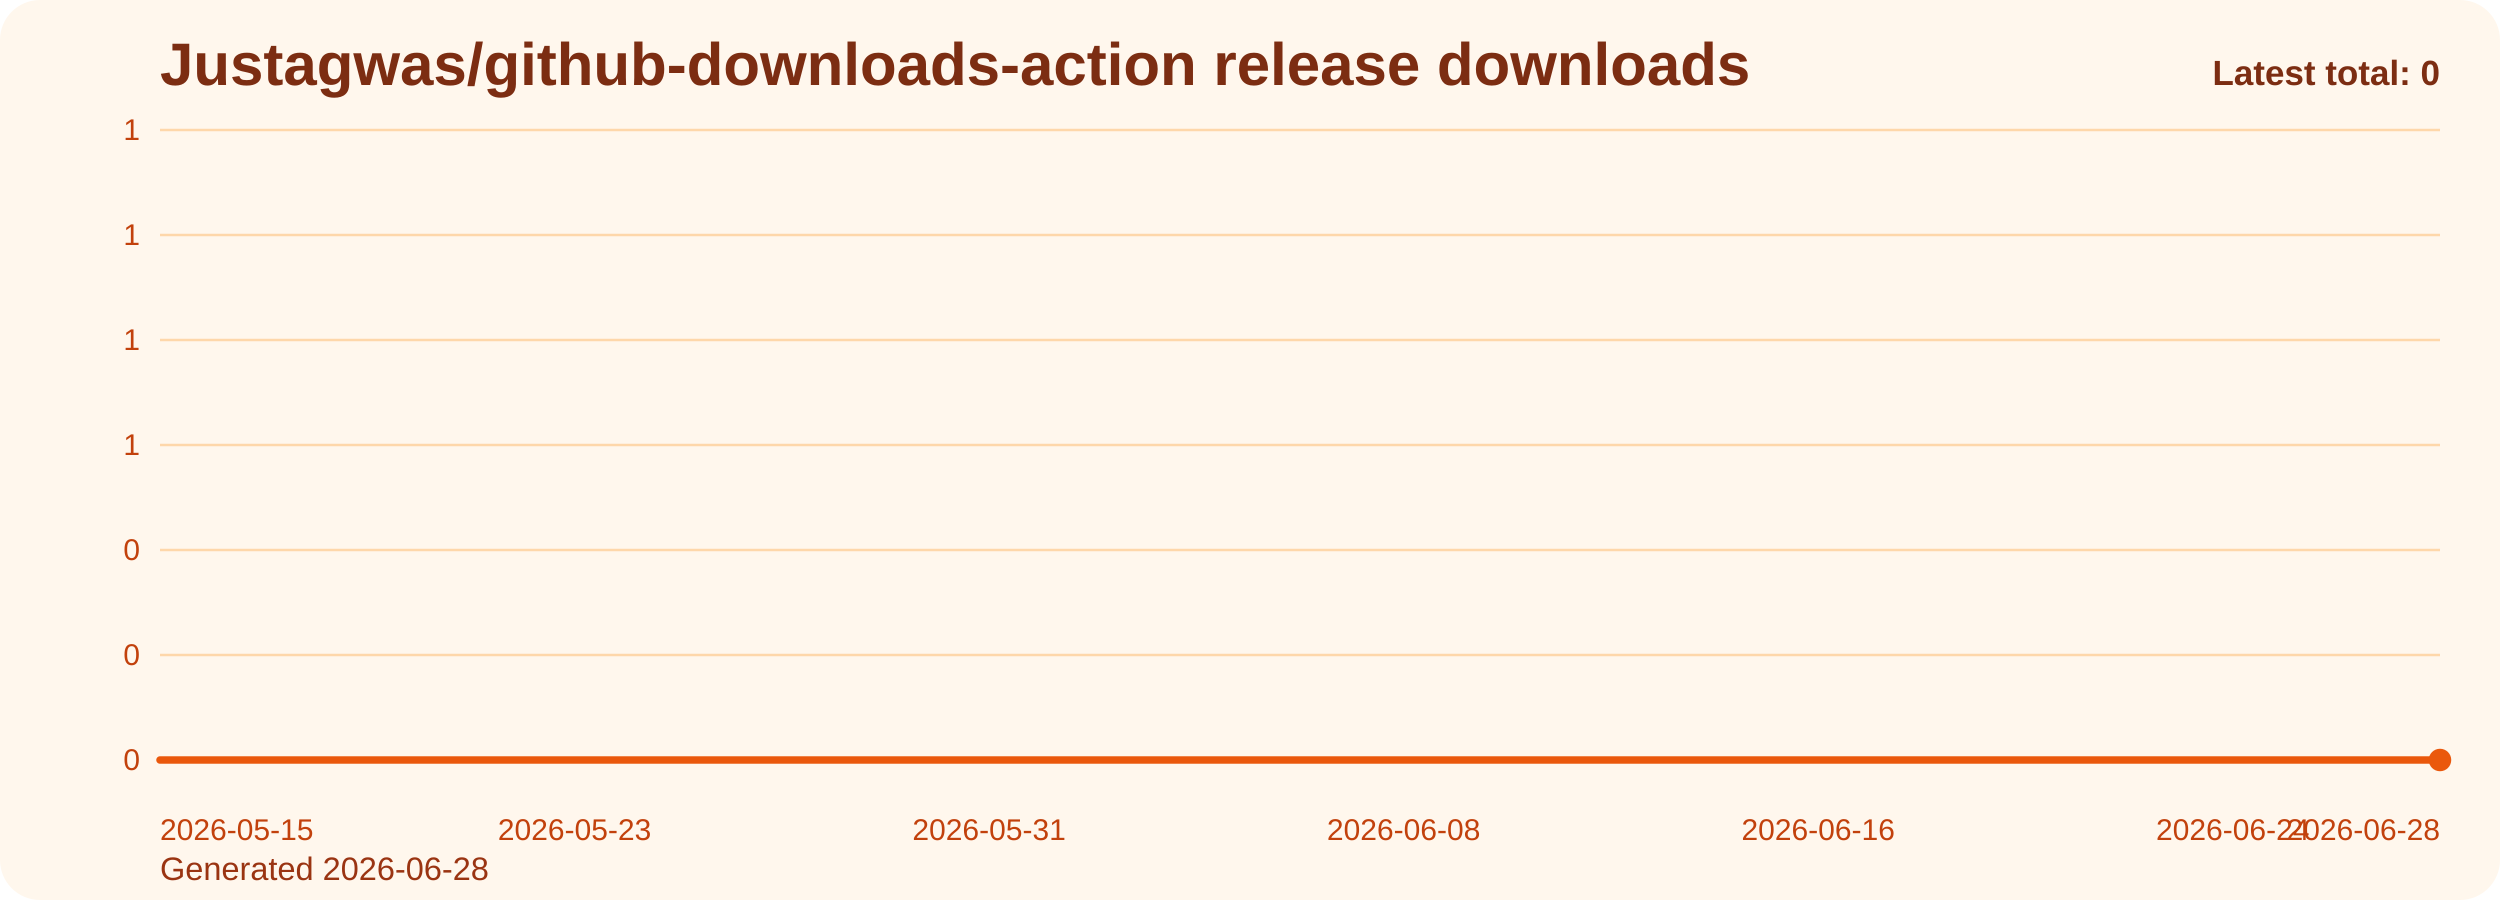
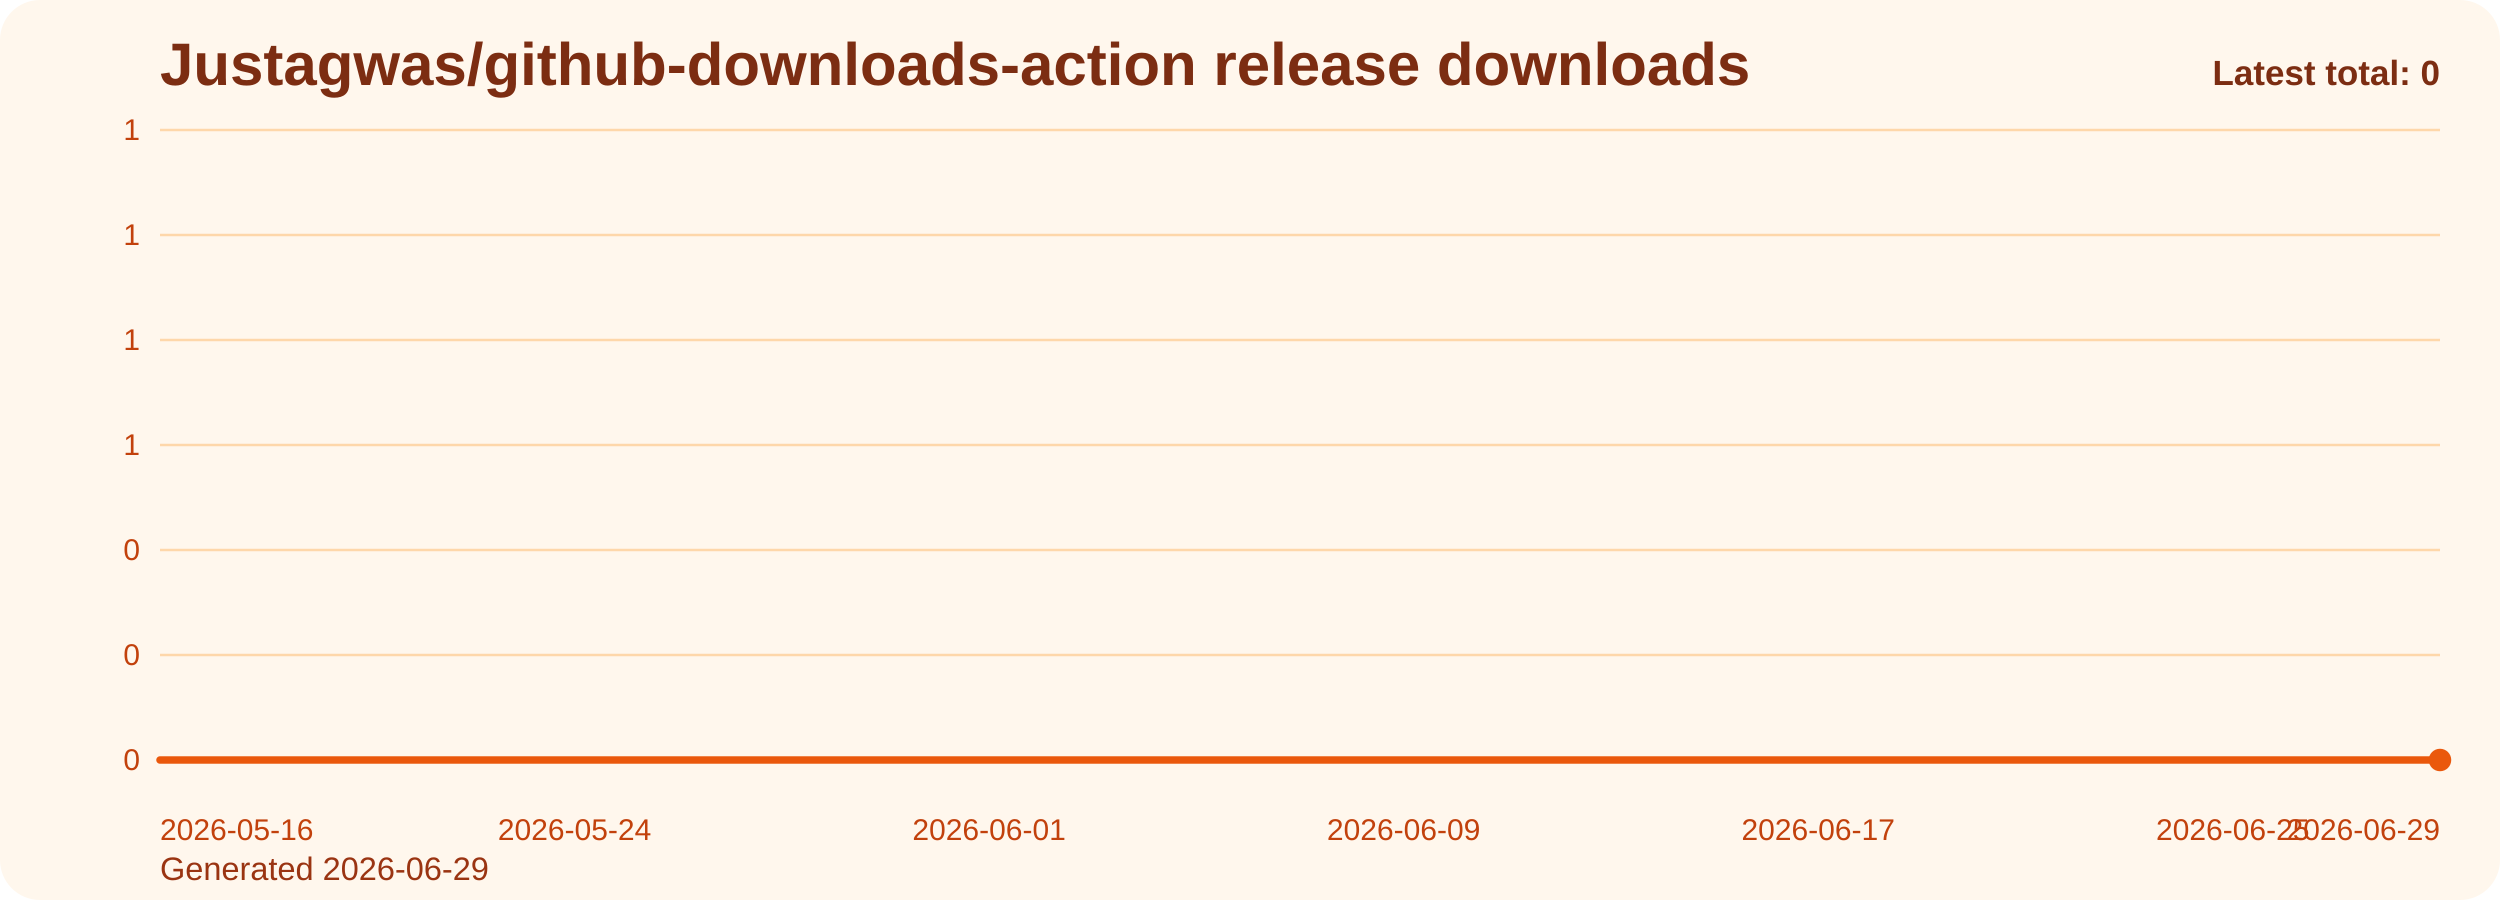
<svg xmlns="http://www.w3.org/2000/svg" viewBox="0 0 1000 360" role="img" aria-label="Justagwas/github-downloads-action release downloads chart">
  <defs>
    <linearGradient id="fill-total-trend-orange" x1="0" y1="0" x2="0" y2="1">
      <stop offset="0%" stop-color="#f97316" stop-opacity="0.32" />
      <stop offset="100%" stop-color="#f97316" stop-opacity="0.05" />
    </linearGradient>
    <style>
      .bg { fill: #fff7ed; }
      .title { font: 700 24px Arial, sans-serif; fill: #7c2d12; }
      .sub { font: 400 13px Arial, sans-serif; fill: #9a3412; }
      .grid { stroke: #fed7aa; stroke-width: 1; }
      .axis { font: 400 12px Arial, sans-serif; fill: #c2410c; }
      .line { fill: none; stroke: #ea580c; stroke-width: 3; stroke-linecap: round; stroke-linejoin: round; }
      .dot { fill: #ea580c; }
      .value { font: 600 11px Arial, sans-serif; fill: #9a3412; }
      .latest { font: 700 14px Arial, sans-serif; fill: #7c2d12; }
    </style>
  </defs>
  <rect class="bg" x="0" y="0" width="1000" height="360" rx="16" />
  <text class="title" x="64" y="34">Justagwas/github-downloads-action release downloads</text>
-   <text class="sub" x="64" y="352">Generated 2026-06-28</text>
+   <text class="sub" x="64" y="352">Generated 2026-06-29</text>
  <line x1="64" y1="52.00" x2="976" y2="52.00" class="grid" />
  <text x="56" y="56.00" text-anchor="end" class="axis">1</text>
  <line x1="64" y1="94.00" x2="976" y2="94.00" class="grid" />
  <text x="56" y="98.00" text-anchor="end" class="axis">1</text>
  <line x1="64" y1="136.00" x2="976" y2="136.00" class="grid" />
  <text x="56" y="140.00" text-anchor="end" class="axis">1</text>
  <line x1="64" y1="178.00" x2="976" y2="178.00" class="grid" />
  <text x="56" y="182.00" text-anchor="end" class="axis">1</text>
  <line x1="64" y1="220.00" x2="976" y2="220.00" class="grid" />
  <text x="56" y="224.00" text-anchor="end" class="axis">0</text>
  <line x1="64" y1="262.00" x2="976" y2="262.00" class="grid" />
  <text x="56" y="266.00" text-anchor="end" class="axis">0</text>
  <line x1="64" y1="304.00" x2="976" y2="304.00" class="grid" />
  <text x="56" y="308.00" text-anchor="end" class="axis">0</text>
  <path d="M 64.00 304 L 64.00 304.00 L 84.73 304.00 L 105.45 304.00 L 126.18 304.00 L 146.91 304.00 L 167.64 304.00 L 188.36 304.00 L 209.09 304.00 L 229.82 304.00 L 250.55 304.00 L 271.27 304.00 L 292.00 304.00 L 312.73 304.00 L 333.45 304.00 L 354.18 304.00 L 374.91 304.00 L 395.64 304.00 L 416.36 304.00 L 437.09 304.00 L 457.82 304.00 L 478.55 304.00 L 499.27 304.00 L 520.00 304.00 L 540.73 304.00 L 561.45 304.00 L 582.18 304.00 L 602.91 304.00 L 623.64 304.00 L 644.36 304.00 L 665.09 304.00 L 685.82 304.00 L 706.55 304.00 L 727.27 304.00 L 748.00 304.00 L 768.73 304.00 L 789.45 304.00 L 810.18 304.00 L 830.91 304.00 L 851.64 304.00 L 872.36 304.00 L 893.09 304.00 L 913.82 304.00 L 934.55 304.00 L 955.27 304.00 L 976.00 304.00 L 976.00 304 Z" fill="url(#fill-total-trend-orange)" />
  <polyline class="line" points="64.00,304.00 84.73,304.00 105.45,304.00 126.18,304.00 146.91,304.00 167.64,304.00 188.36,304.00 209.09,304.00 229.82,304.00 250.55,304.00 271.27,304.00 292.00,304.00 312.73,304.00 333.45,304.00 354.18,304.00 374.91,304.00 395.64,304.00 416.36,304.00 437.09,304.00 457.82,304.00 478.55,304.00 499.27,304.00 520.00,304.00 540.73,304.00 561.45,304.00 582.18,304.00 602.91,304.00 623.64,304.00 644.36,304.00 665.09,304.00 685.82,304.00 706.55,304.00 727.27,304.00 748.00,304.00 768.73,304.00 789.45,304.00 810.18,304.00 830.91,304.00 851.64,304.00 872.36,304.00 893.09,304.00 913.82,304.00 934.55,304.00 955.27,304.00 976.00,304.00" />
  <circle class="dot" cx="976.00" cy="304.00" r="4.5" />
-   <text class="axis" x="64.00" y="336" text-anchor="start">2026-05-15</text>
-   <text class="axis" x="229.82" y="336" text-anchor="middle">2026-05-23</text>
-   <text class="axis" x="395.64" y="336" text-anchor="middle">2026-05-31</text>
-   <text class="axis" x="561.45" y="336" text-anchor="middle">2026-06-08</text>
-   <text class="axis" x="727.27" y="336" text-anchor="middle">2026-06-16</text>
-   <text class="axis" x="893.09" y="336" text-anchor="middle">2026-06-24</text>
-   <text class="axis" x="976.00" y="336" text-anchor="end">2026-06-28</text>
+   <text class="axis" x="64.00" y="336" text-anchor="start">2026-05-16</text>
+   <text class="axis" x="229.82" y="336" text-anchor="middle">2026-05-24</text>
+   <text class="axis" x="395.64" y="336" text-anchor="middle">2026-06-01</text>
+   <text class="axis" x="561.45" y="336" text-anchor="middle">2026-06-09</text>
+   <text class="axis" x="727.27" y="336" text-anchor="middle">2026-06-17</text>
+   <text class="axis" x="893.09" y="336" text-anchor="middle">2026-06-25</text>
+   <text class="axis" x="976.00" y="336" text-anchor="end">2026-06-29</text>
  <text class="latest" x="976" y="34" text-anchor="end">Latest total: 0</text>
</svg>
